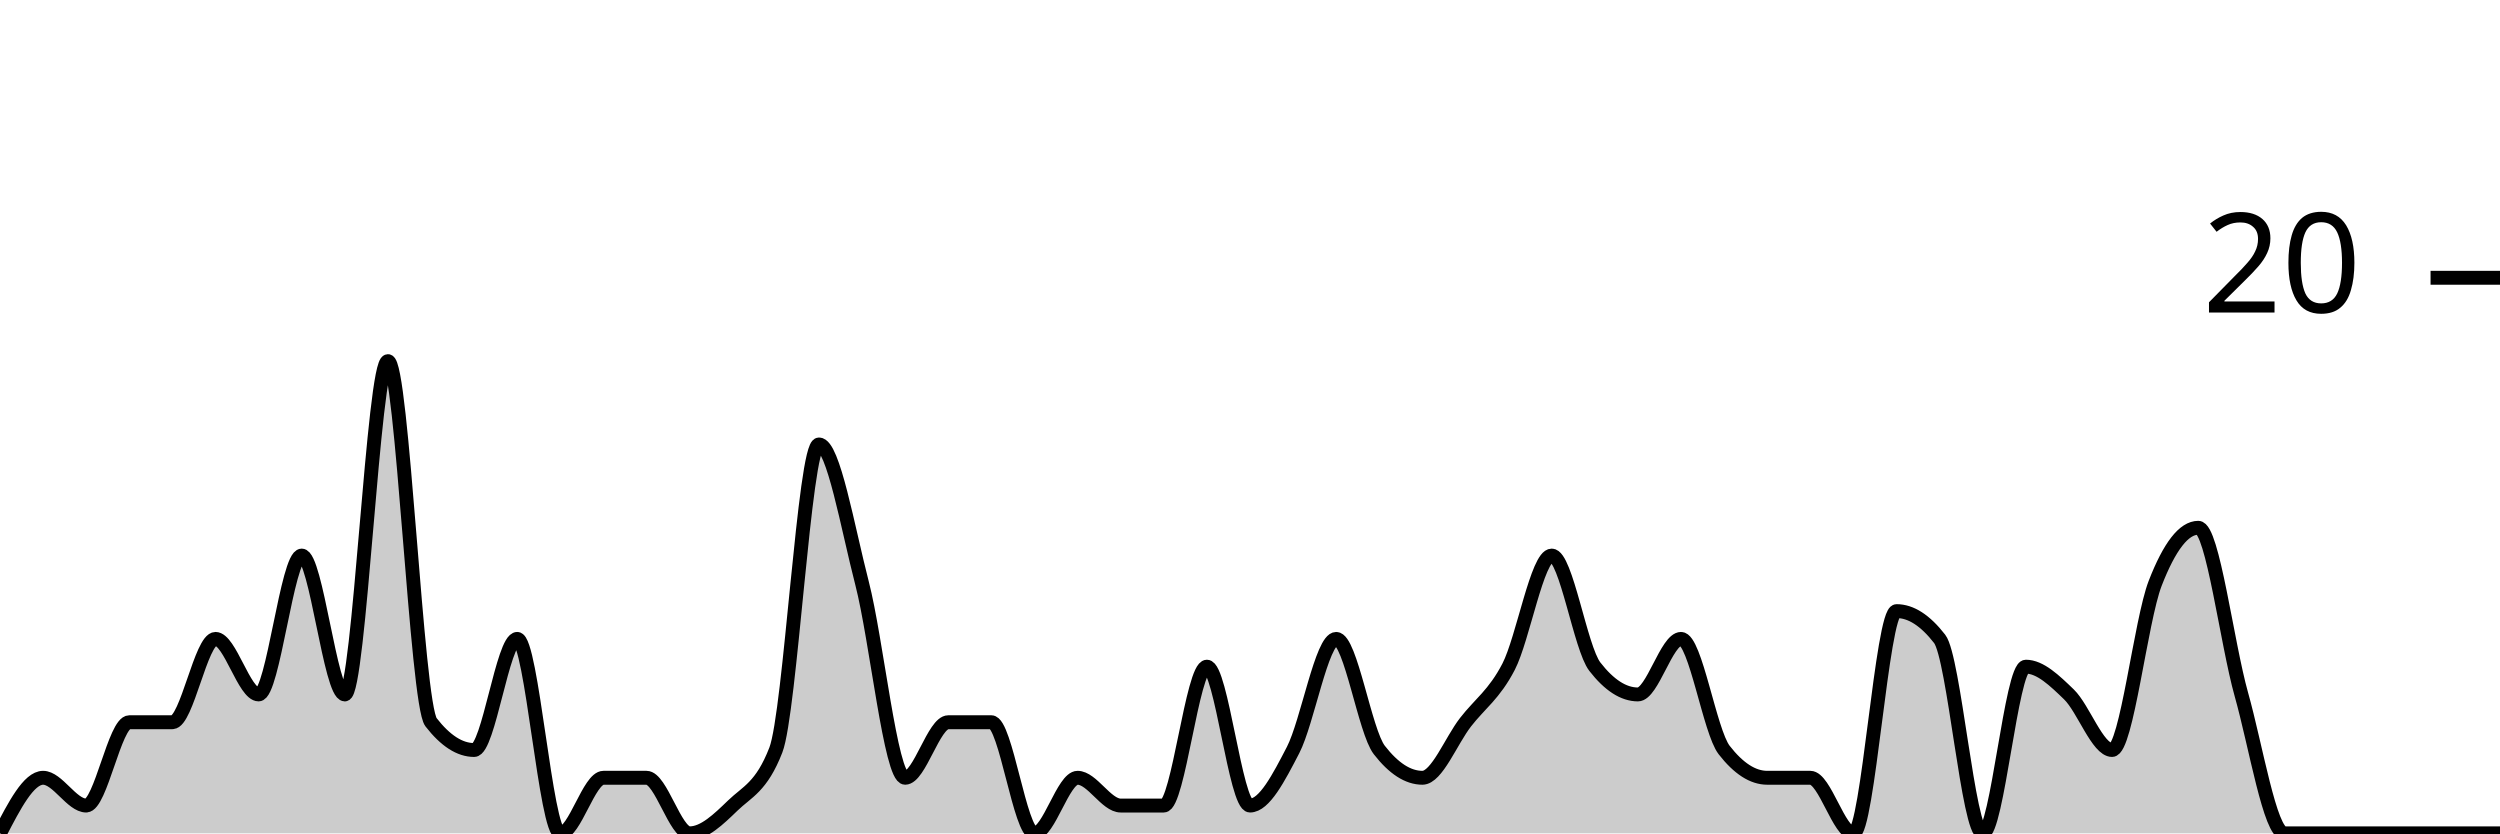
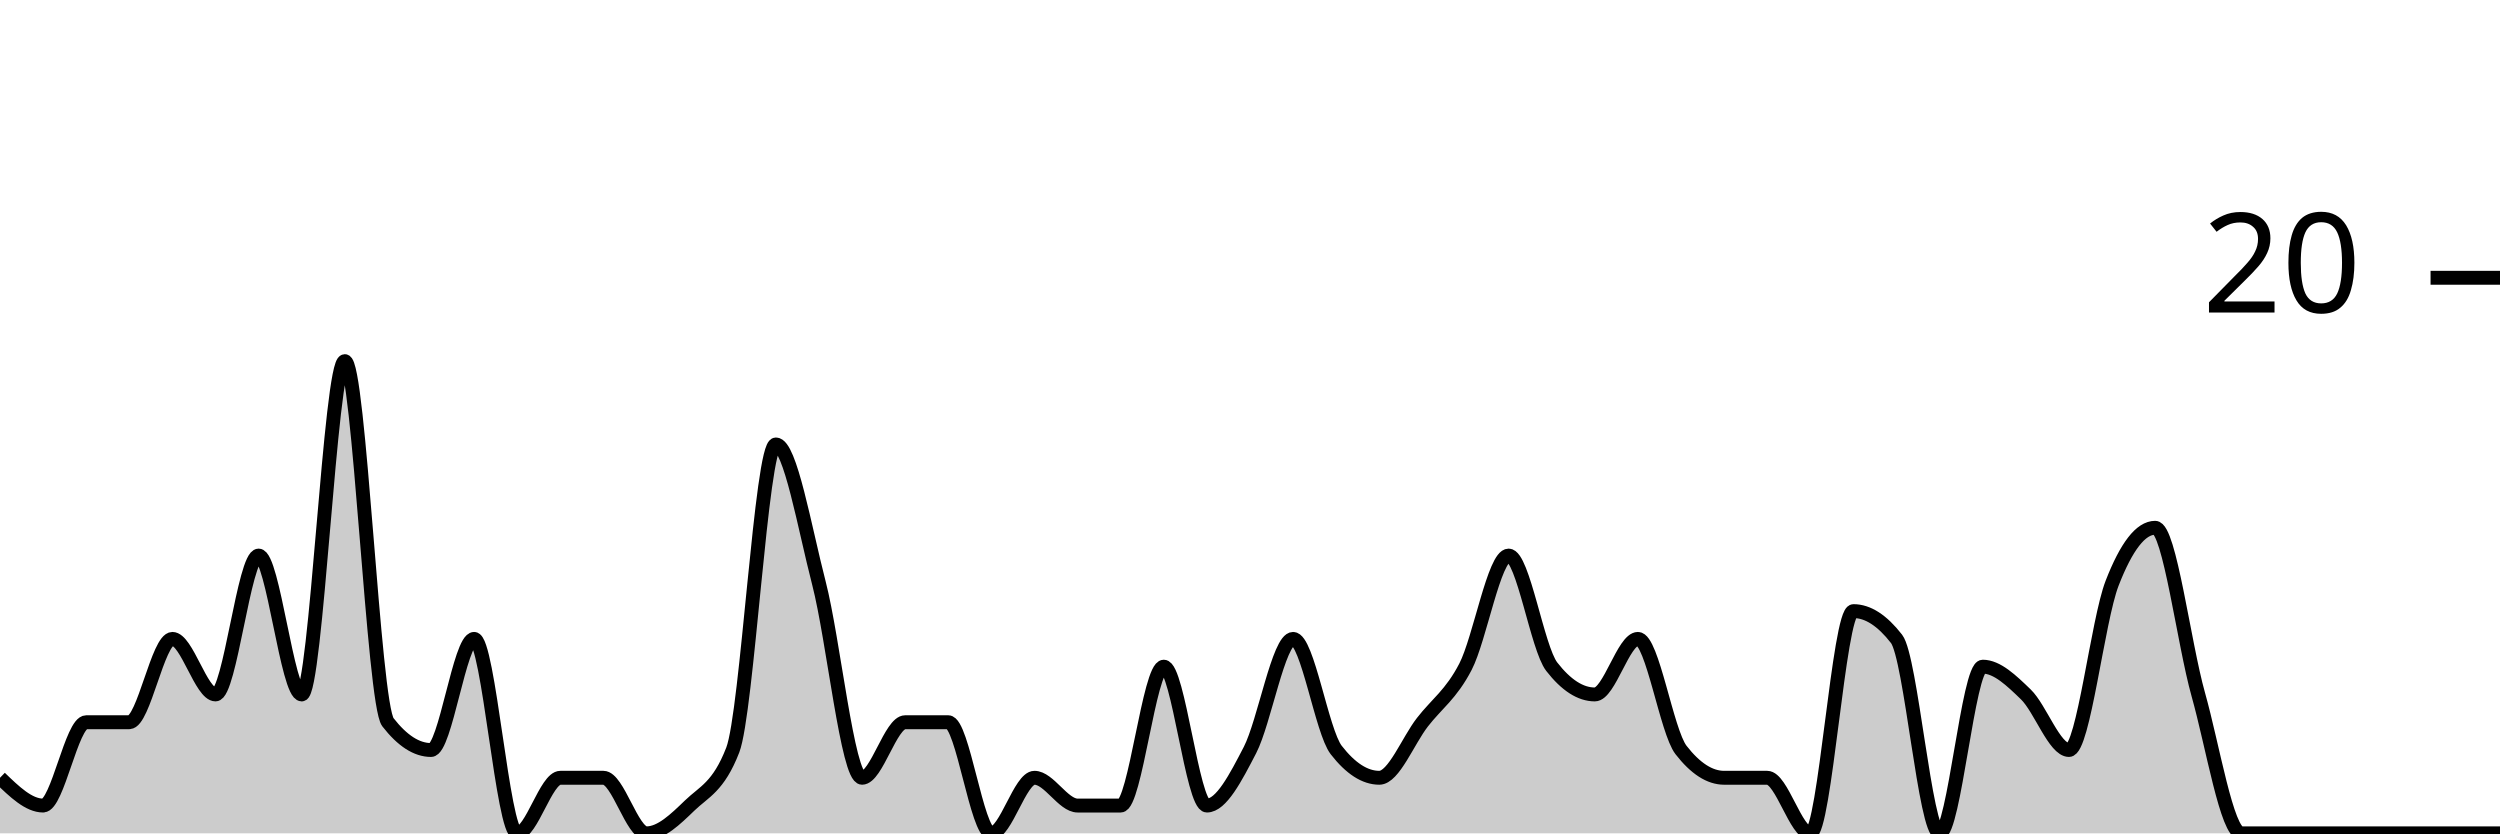
<svg xmlns="http://www.w3.org/2000/svg" viewBox="0 0 180 60">
  <g transform="translate(0,20)">
-     <path class="area" fill="rgba(0, 0, 0, 0.2)" d="M0,40C1.034,38,2.069,36,3.103,36C4.138,36,5.172,38,6.207,38C7.241,38,8.276,32,9.31,32C10.345,32,11.379,32,12.414,32C13.448,32,14.483,26,15.517,26C16.552,26,17.586,30,18.621,30C19.655,30,20.69,20,21.724,20C22.759,20,23.793,30,24.828,30C25.862,30,26.897,6,27.931,6C28.966,6,30,30.667,31.034,32C32.069,33.333,33.103,34,34.138,34C35.172,34,36.207,26,37.241,26C38.276,26,39.31,40,40.345,40C41.379,40,42.414,36,43.448,36C44.483,36,45.517,36,46.552,36C47.586,36,48.621,40,49.655,40C50.69,40,51.724,39,52.759,38C53.793,37,54.828,36.667,55.862,34C56.897,31.333,57.931,12,58.966,12C60,12,61.034,18,62.069,22C63.103,26,64.138,36,65.172,36C66.207,36,67.241,32,68.276,32C69.31,32,70.345,32,71.379,32C72.414,32,73.448,40,74.483,40C75.517,40,76.552,36,77.586,36C78.621,36,79.655,38,80.69,38C81.724,38,82.759,38,83.793,38C84.828,38,85.862,28,86.897,28C87.931,28,88.966,38,90,38C91.034,38,92.069,36,93.103,34C94.138,32,95.172,26,96.207,26C97.241,26,98.276,32.667,99.31,34C100.345,35.333,101.379,36,102.414,36C103.448,36,104.483,33.333,105.517,32C106.552,30.667,107.586,30,108.621,28C109.655,26,110.69,20,111.724,20C112.759,20,113.793,26.667,114.828,28C115.862,29.333,116.897,30,117.931,30C118.966,30,120,26,121.034,26C122.069,26,123.103,32.667,124.138,34C125.172,35.333,126.207,36,127.241,36C128.276,36,129.31,36,130.345,36C131.379,36,132.414,40,133.448,40C134.483,40,135.517,24,136.552,24C137.586,24,138.621,24.667,139.655,26C140.69,27.333,141.724,40,142.759,40C143.793,40,144.828,28,145.862,28C146.897,28,147.931,29,148.966,30C150,31,151.034,34,152.069,34C153.103,34,154.138,24.667,155.172,22C156.207,19.333,157.241,18,158.276,18C159.31,18,160.345,26.333,161.379,30C162.414,33.667,163.448,40,164.483,40C165.517,40,166.552,40,167.586,40C168.621,40,169.655,40,170.69,40C171.724,40,172.759,40,173.793,40C174.828,40,175.862,40,176.897,40C177.931,40,178.966,40,180,40L180,40C178.966,40,177.931,40,176.897,40C175.862,40,174.828,40,173.793,40C172.759,40,171.724,40,170.69,40C169.655,40,168.621,40,167.586,40C166.552,40,165.517,40,164.483,40C163.448,40,162.414,40,161.379,40C160.345,40,159.31,40,158.276,40C157.241,40,156.207,40,155.172,40C154.138,40,153.103,40,152.069,40C151.034,40,150,40,148.966,40C147.931,40,146.897,40,145.862,40C144.828,40,143.793,40,142.759,40C141.724,40,140.69,40,139.655,40C138.621,40,137.586,40,136.552,40C135.517,40,134.483,40,133.448,40C132.414,40,131.379,40,130.345,40C129.31,40,128.276,40,127.241,40C126.207,40,125.172,40,124.138,40C123.103,40,122.069,40,121.034,40C120,40,118.966,40,117.931,40C116.897,40,115.862,40,114.828,40C113.793,40,112.759,40,111.724,40C110.69,40,109.655,40,108.621,40C107.586,40,106.552,40,105.517,40C104.483,40,103.448,40,102.414,40C101.379,40,100.345,40,99.31,40C98.276,40,97.241,40,96.207,40C95.172,40,94.138,40,93.103,40C92.069,40,91.034,40,90,40C88.966,40,87.931,40,86.897,40C85.862,40,84.828,40,83.793,40C82.759,40,81.724,40,80.69,40C79.655,40,78.621,40,77.586,40C76.552,40,75.517,40,74.483,40C73.448,40,72.414,40,71.379,40C70.345,40,69.31,40,68.276,40C67.241,40,66.207,40,65.172,40C64.138,40,63.103,40,62.069,40C61.034,40,60,40,58.966,40C57.931,40,56.897,40,55.862,40C54.828,40,53.793,40,52.759,40C51.724,40,50.69,40,49.655,40C48.621,40,47.586,40,46.552,40C45.517,40,44.483,40,43.448,40C42.414,40,41.379,40,40.345,40C39.31,40,38.276,40,37.241,40C36.207,40,35.172,40,34.138,40C33.103,40,32.069,40,31.034,40C30,40,28.966,40,27.931,40C26.897,40,25.862,40,24.828,40C23.793,40,22.759,40,21.724,40C20.69,40,19.655,40,18.621,40C17.586,40,16.552,40,15.517,40C14.483,40,13.448,40,12.414,40C11.379,40,10.345,40,9.31,40C8.276,40,7.241,40,6.207,40C5.172,40,4.138,40,3.103,40C2.069,40,1.034,40,0,40Z" />
-     <path class="line" stroke="black" fill="none" d="M0,40C1.034,38,2.069,36,3.103,36C4.138,36,5.172,38,6.207,38C7.241,38,8.276,32,9.31,32C10.345,32,11.379,32,12.414,32C13.448,32,14.483,26,15.517,26C16.552,26,17.586,30,18.621,30C19.655,30,20.69,20,21.724,20C22.759,20,23.793,30,24.828,30C25.862,30,26.897,6,27.931,6C28.966,6,30,30.667,31.034,32C32.069,33.333,33.103,34,34.138,34C35.172,34,36.207,26,37.241,26C38.276,26,39.31,40,40.345,40C41.379,40,42.414,36,43.448,36C44.483,36,45.517,36,46.552,36C47.586,36,48.621,40,49.655,40C50.69,40,51.724,39,52.759,38C53.793,37,54.828,36.667,55.862,34C56.897,31.333,57.931,12,58.966,12C60,12,61.034,18,62.069,22C63.103,26,64.138,36,65.172,36C66.207,36,67.241,32,68.276,32C69.31,32,70.345,32,71.379,32C72.414,32,73.448,40,74.483,40C75.517,40,76.552,36,77.586,36C78.621,36,79.655,38,80.69,38C81.724,38,82.759,38,83.793,38C84.828,38,85.862,28,86.897,28C87.931,28,88.966,38,90,38C91.034,38,92.069,36,93.103,34C94.138,32,95.172,26,96.207,26C97.241,26,98.276,32.667,99.31,34C100.345,35.333,101.379,36,102.414,36C103.448,36,104.483,33.333,105.517,32C106.552,30.667,107.586,30,108.621,28C109.655,26,110.69,20,111.724,20C112.759,20,113.793,26.667,114.828,28C115.862,29.333,116.897,30,117.931,30C118.966,30,120,26,121.034,26C122.069,26,123.103,32.667,124.138,34C125.172,35.333,126.207,36,127.241,36C128.276,36,129.31,36,130.345,36C131.379,36,132.414,40,133.448,40C134.483,40,135.517,24,136.552,24C137.586,24,138.621,24.667,139.655,26C140.69,27.333,141.724,40,142.759,40C143.793,40,144.828,28,145.862,28C146.897,28,147.931,29,148.966,30C150,31,151.034,34,152.069,34C153.103,34,154.138,24.667,155.172,22C156.207,19.333,157.241,18,158.276,18C159.31,18,160.345,26.333,161.379,30C162.414,33.667,163.448,40,164.483,40C165.517,40,166.552,40,167.586,40C168.621,40,169.655,40,170.69,40C171.724,40,172.759,40,173.793,40C174.828,40,175.862,40,176.897,40C177.931,40,178.966,40,180,40" />
+     <path class="area" fill="rgba(0, 0, 0, 0.2)" d="M0,36C1.034,37,2.069,38,3.103,38C4.138,38,5.172,32,6.207,32C7.241,32,8.276,32,9.31,32C10.345,32,11.379,26,12.414,26C13.448,26,14.483,30,15.517,30C16.552,30,17.586,20,18.621,20C19.655,20,20.69,30,21.724,30C22.759,30,23.793,6,24.828,6C25.862,6,26.897,30.667,27.931,32C28.966,33.333,30,34,31.034,34C32.069,34,33.103,26,34.138,26C35.172,26,36.207,40,37.241,40C38.276,40,39.31,36,40.345,36C41.379,36,42.414,36,43.448,36C44.483,36,45.517,40,46.552,40C47.586,40,48.621,39,49.655,38C50.69,37,51.724,36.667,52.759,34C53.793,31.333,54.828,12,55.862,12C56.897,12,57.931,18,58.966,22C60,26,61.034,36,62.069,36C63.103,36,64.138,32,65.172,32C66.207,32,67.241,32,68.276,32C69.31,32,70.345,40,71.379,40C72.414,40,73.448,36,74.483,36C75.517,36,76.552,38,77.586,38C78.621,38,79.655,38,80.69,38C81.724,38,82.759,28,83.793,28C84.828,28,85.862,38,86.897,38C87.931,38,88.966,36,90,34C91.034,32,92.069,26,93.103,26C94.138,26,95.172,32.667,96.207,34C97.241,35.333,98.276,36,99.31,36C100.345,36,101.379,33.333,102.414,32C103.448,30.667,104.483,30,105.517,28C106.552,26,107.586,20,108.621,20C109.655,20,110.69,26.667,111.724,28C112.759,29.333,113.793,30,114.828,30C115.862,30,116.897,26,117.931,26C118.966,26,120,32.667,121.034,34C122.069,35.333,123.103,36,124.138,36C125.172,36,126.207,36,127.241,36C128.276,36,129.31,40,130.345,40C131.379,40,132.414,24,133.448,24C134.483,24,135.517,24.667,136.552,26C137.586,27.333,138.621,40,139.655,40C140.69,40,141.724,28,142.759,28C143.793,28,144.828,29,145.862,30C146.897,31,147.931,34,148.966,34C150,34,151.034,24.667,152.069,22C153.103,19.333,154.138,18,155.172,18C156.207,18,157.241,26.333,158.276,30C159.31,33.667,160.345,40,161.379,40C162.414,40,163.448,40,164.483,40C165.517,40,166.552,40,167.586,40C168.621,40,169.655,40,170.69,40C171.724,40,172.759,40,173.793,40C174.828,40,175.862,40,176.897,40C177.931,40,178.966,40,180,40L180,40C178.966,40,177.931,40,176.897,40C175.862,40,174.828,40,173.793,40C172.759,40,171.724,40,170.69,40C169.655,40,168.621,40,167.586,40C166.552,40,165.517,40,164.483,40C163.448,40,162.414,40,161.379,40C160.345,40,159.31,40,158.276,40C157.241,40,156.207,40,155.172,40C154.138,40,153.103,40,152.069,40C151.034,40,150,40,148.966,40C147.931,40,146.897,40,145.862,40C144.828,40,143.793,40,142.759,40C141.724,40,140.69,40,139.655,40C138.621,40,137.586,40,136.552,40C135.517,40,134.483,40,133.448,40C132.414,40,131.379,40,130.345,40C129.31,40,128.276,40,127.241,40C126.207,40,125.172,40,124.138,40C123.103,40,122.069,40,121.034,40C120,40,118.966,40,117.931,40C116.897,40,115.862,40,114.828,40C113.793,40,112.759,40,111.724,40C110.69,40,109.655,40,108.621,40C107.586,40,106.552,40,105.517,40C104.483,40,103.448,40,102.414,40C101.379,40,100.345,40,99.31,40C98.276,40,97.241,40,96.207,40C95.172,40,94.138,40,93.103,40C92.069,40,91.034,40,90,40C88.966,40,87.931,40,86.897,40C85.862,40,84.828,40,83.793,40C82.759,40,81.724,40,80.69,40C79.655,40,78.621,40,77.586,40C76.552,40,75.517,40,74.483,40C73.448,40,72.414,40,71.379,40C70.345,40,69.31,40,68.276,40C67.241,40,66.207,40,65.172,40C64.138,40,63.103,40,62.069,40C61.034,40,60,40,58.966,40C57.931,40,56.897,40,55.862,40C54.828,40,53.793,40,52.759,40C51.724,40,50.69,40,49.655,40C48.621,40,47.586,40,46.552,40C45.517,40,44.483,40,43.448,40C42.414,40,41.379,40,40.345,40C39.31,40,38.276,40,37.241,40C36.207,40,35.172,40,34.138,40C33.103,40,32.069,40,31.034,40C30,40,28.966,40,27.931,40C26.897,40,25.862,40,24.828,40C23.793,40,22.759,40,21.724,40C20.69,40,19.655,40,18.621,40C17.586,40,16.552,40,15.517,40C14.483,40,13.448,40,12.414,40C11.379,40,10.345,40,9.31,40C8.276,40,7.241,40,6.207,40C5.172,40,4.138,40,3.103,40C2.069,40,1.034,40,0,40Z" />
+     <path class="line" stroke="black" fill="none" d="M0,36C1.034,37,2.069,38,3.103,38C4.138,38,5.172,32,6.207,32C7.241,32,8.276,32,9.31,32C10.345,32,11.379,26,12.414,26C13.448,26,14.483,30,15.517,30C16.552,30,17.586,20,18.621,20C19.655,20,20.69,30,21.724,30C22.759,30,23.793,6,24.828,6C25.862,6,26.897,30.667,27.931,32C28.966,33.333,30,34,31.034,34C32.069,34,33.103,26,34.138,26C35.172,26,36.207,40,37.241,40C38.276,40,39.31,36,40.345,36C41.379,36,42.414,36,43.448,36C44.483,36,45.517,40,46.552,40C47.586,40,48.621,39,49.655,38C50.69,37,51.724,36.667,52.759,34C53.793,31.333,54.828,12,55.862,12C56.897,12,57.931,18,58.966,22C60,26,61.034,36,62.069,36C63.103,36,64.138,32,65.172,32C66.207,32,67.241,32,68.276,32C69.31,32,70.345,40,71.379,40C72.414,40,73.448,36,74.483,36C75.517,36,76.552,38,77.586,38C78.621,38,79.655,38,80.69,38C81.724,38,82.759,28,83.793,28C84.828,28,85.862,38,86.897,38C87.931,38,88.966,36,90,34C91.034,32,92.069,26,93.103,26C94.138,26,95.172,32.667,96.207,34C97.241,35.333,98.276,36,99.31,36C100.345,36,101.379,33.333,102.414,32C103.448,30.667,104.483,30,105.517,28C106.552,26,107.586,20,108.621,20C109.655,20,110.69,26.667,111.724,28C112.759,29.333,113.793,30,114.828,30C115.862,30,116.897,26,117.931,26C118.966,26,120,32.667,121.034,34C122.069,35.333,123.103,36,124.138,36C125.172,36,126.207,36,127.241,36C128.276,36,129.31,40,130.345,40C131.379,40,132.414,24,133.448,24C134.483,24,135.517,24.667,136.552,26C137.586,27.333,138.621,40,139.655,40C140.69,40,141.724,28,142.759,28C143.793,28,144.828,29,145.862,30C146.897,31,147.931,34,148.966,34C150,34,151.034,24.667,152.069,22C153.103,19.333,154.138,18,155.172,18C156.207,18,157.241,26.333,158.276,30C159.31,33.667,160.345,40,161.379,40C162.414,40,163.448,40,164.483,40C165.517,40,166.552,40,167.586,40C168.621,40,169.655,40,170.69,40C171.724,40,172.759,40,173.793,40C174.828,40,175.862,40,176.897,40C177.931,40,178.966,40,180,40" />
    <path class="axis-ceiling" stroke-width="1" stroke="black" fill="none" d="M175,0L180,0" />
    <text class="axis-ceiling-label" font-family="sans-serif" text-anchor="end" font-size="10px" x="170" y="2.5">20</text>
  </g>
</svg>
